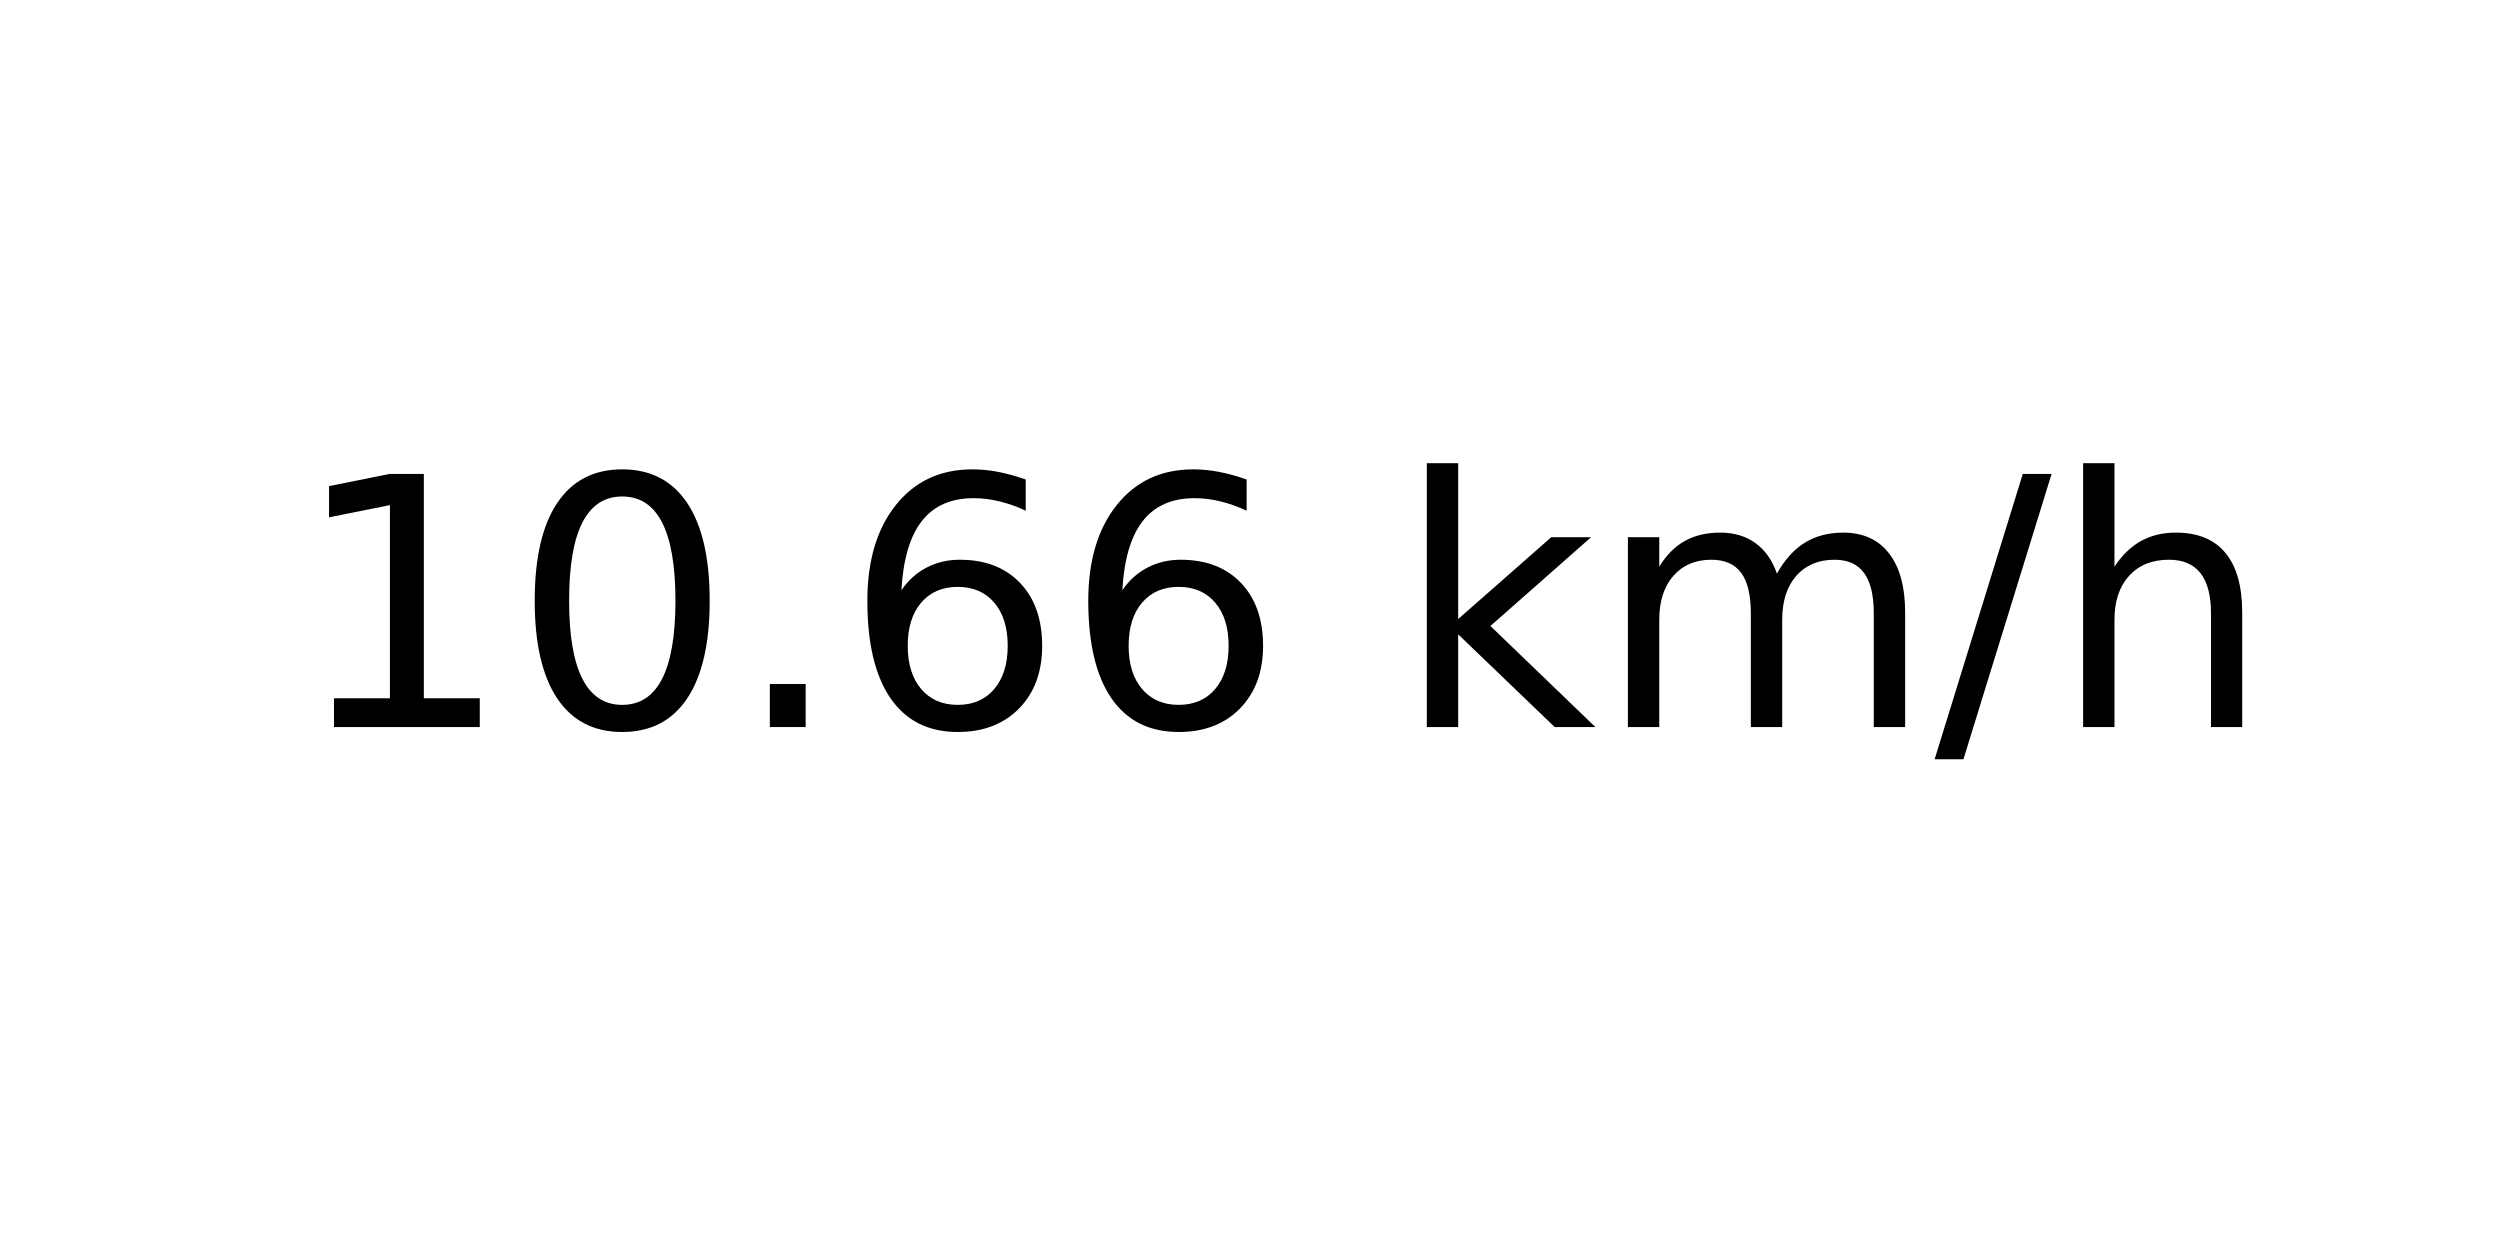
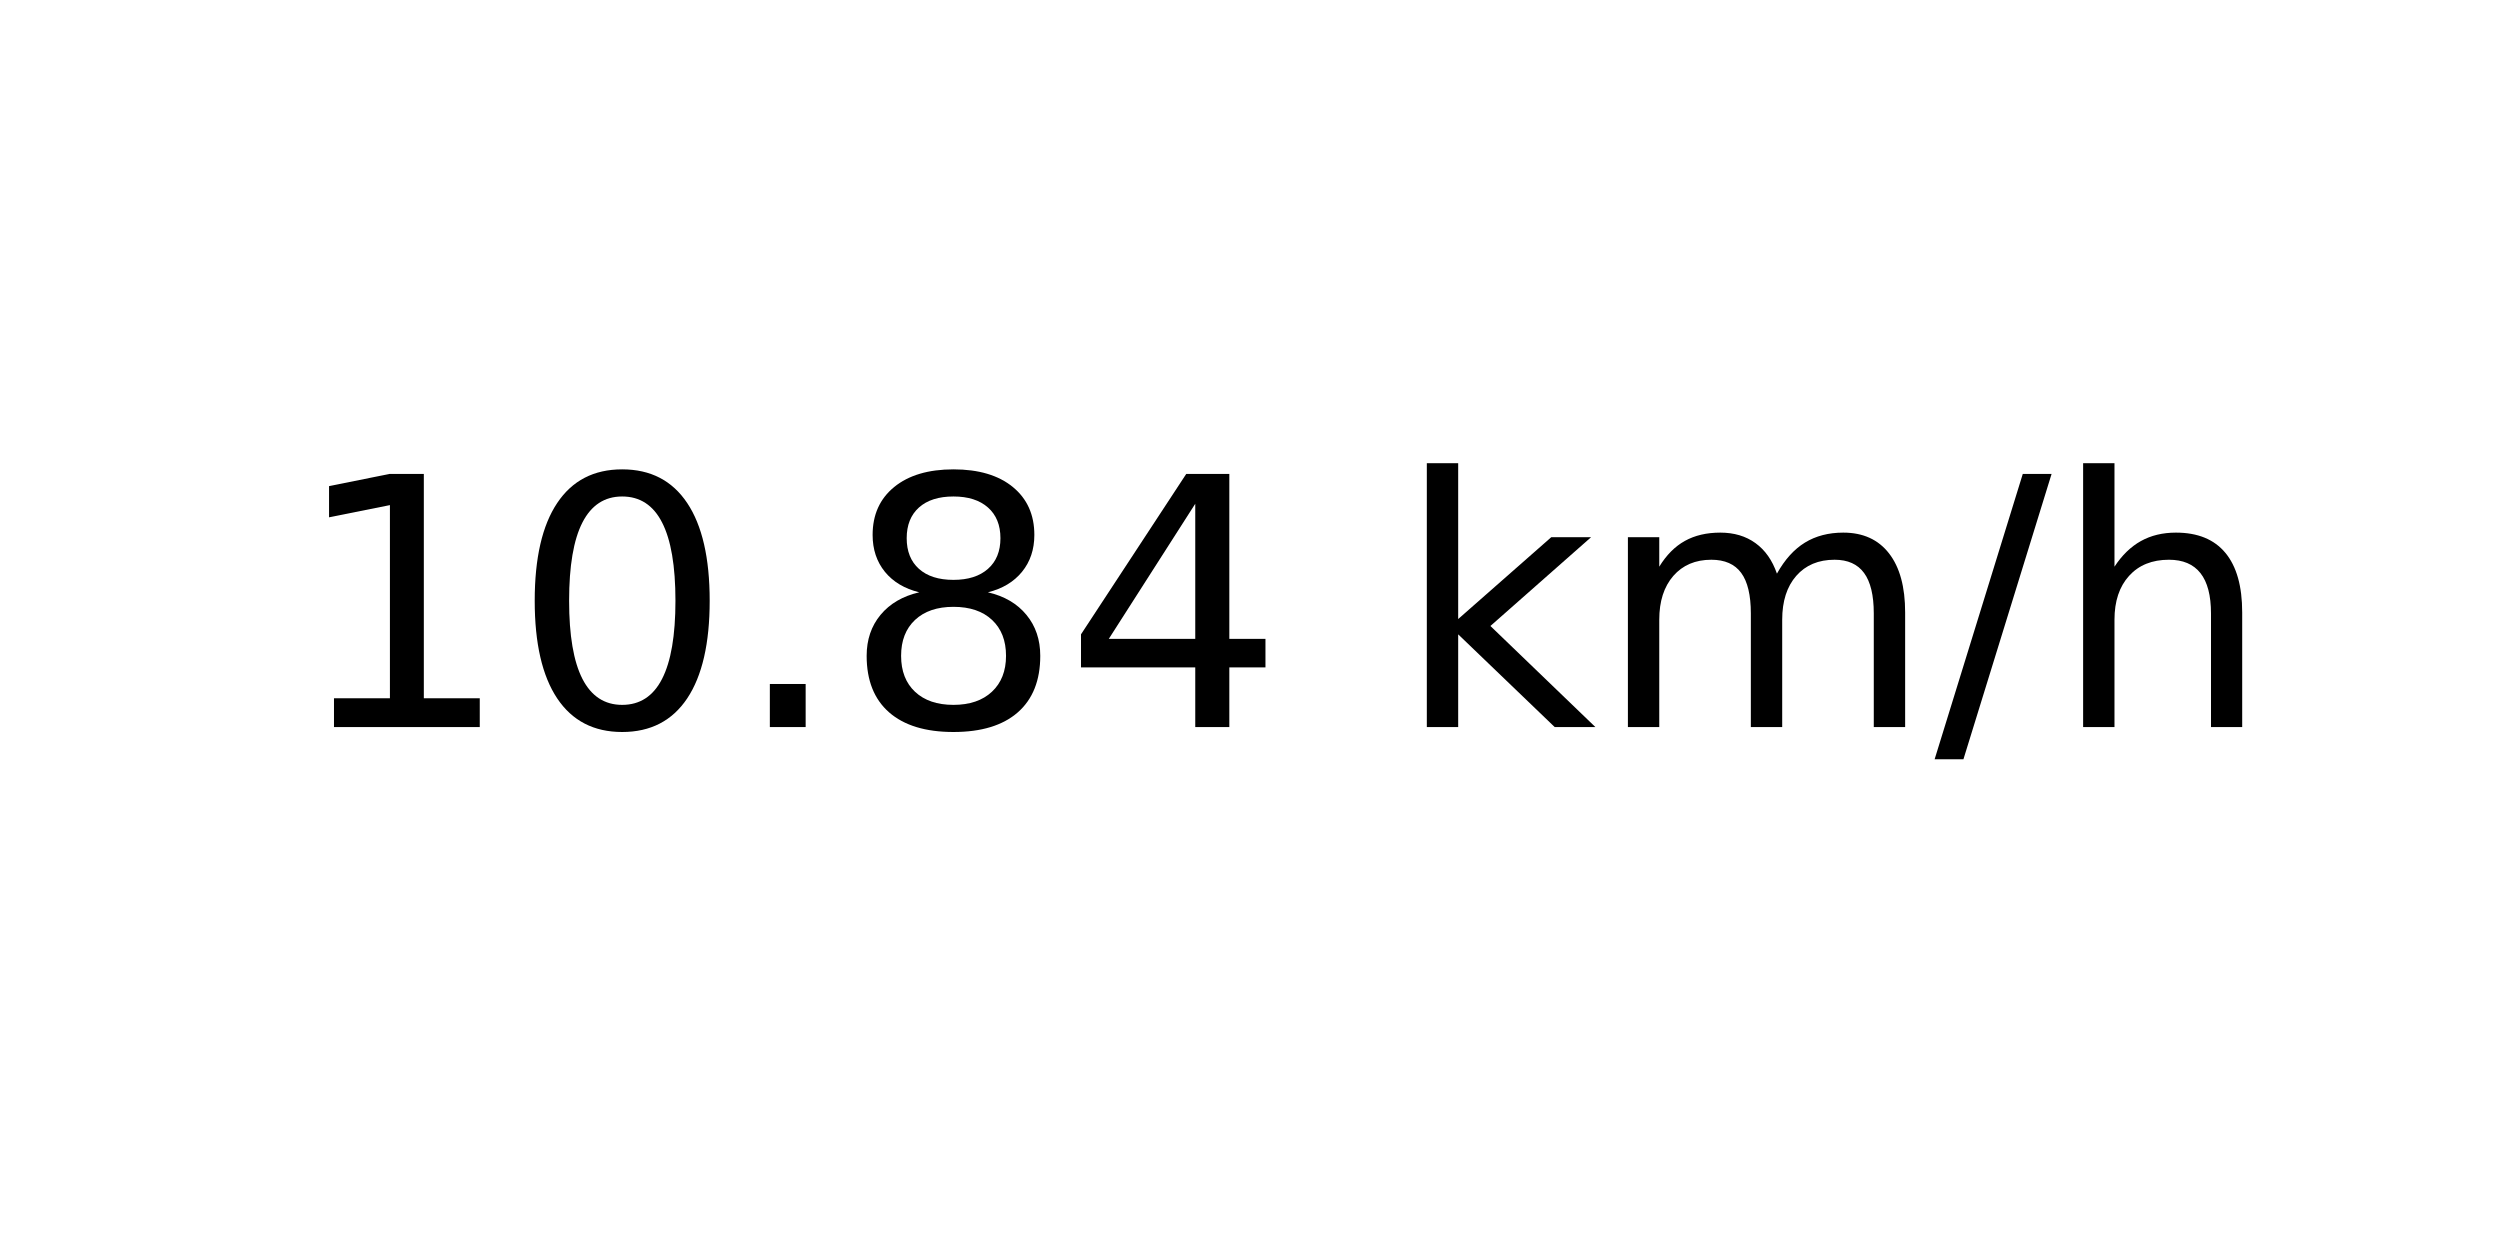
<svg xmlns="http://www.w3.org/2000/svg" xmlns:xlink="http://www.w3.org/1999/xlink" width="72pt" height="36pt" viewBox="0 0 72 36" version="1.1">
  <defs>
    <style type="text/css">*{stroke-linejoin: round; stroke-linecap: butt}</style>
  </defs>
  <g id="figure_1">
    <g id="axes_1">
      <g id="text_1">
        <g transform="translate(8.378125 20.93937) scale(0.1 -0.1)">
          <defs>
            <path id="DejaVuSans-31" d="M 794 531  L 1825 531  L 1825 4091  L 703 3866  L 703 4441  L 1819 4666  L 2450 4666  L 2450 531  L 3481 531  L 3481 0  L 794 0  L 794 531  z " transform="scale(0.015625)" />
            <path id="DejaVuSans-30" d="M 2034 4250  Q 1547 4250 1301 3770  Q 1056 3291 1056 2328  Q 1056 1369 1301 889  Q 1547 409 2034 409  Q 2525 409 2770 889  Q 3016 1369 3016 2328  Q 3016 3291 2770 3770  Q 2525 4250 2034 4250  z M 2034 4750  Q 2819 4750 3233 4129  Q 3647 3509 3647 2328  Q 3647 1150 3233 529  Q 2819 -91 2034 -91  Q 1250 -91 836 529  Q 422 1150 422 2328  Q 422 3509 836 4129  Q 1250 4750 2034 4750  z " transform="scale(0.015625)" />
            <path id="DejaVuSans-2e" d="M 684 794  L 1344 794  L 1344 0  L 684 0  L 684 794  z " transform="scale(0.015625)" />
-             <path id="DejaVuSans-36" d="M 2113 2584  Q 1688 2584 1439 2293  Q 1191 2003 1191 1497  Q 1191 994 1439 701  Q 1688 409 2113 409  Q 2538 409 2786 701  Q 3034 994 3034 1497  Q 3034 2003 2786 2293  Q 2538 2584 2113 2584  z M 3366 4563  L 3366 3988  Q 3128 4100 2886 4159  Q 2644 4219 2406 4219  Q 1781 4219 1451 3797  Q 1122 3375 1075 2522  Q 1259 2794 1537 2939  Q 1816 3084 2150 3084  Q 2853 3084 3261 2657  Q 3669 2231 3669 1497  Q 3669 778 3244 343  Q 2819 -91 2113 -91  Q 1303 -91 875 529  Q 447 1150 447 2328  Q 447 3434 972 4092  Q 1497 4750 2381 4750  Q 2619 4750 2861 4703  Q 3103 4656 3366 4563  z " transform="scale(0.015625)" />
+             <path id="DejaVuSans-38" d="M 2034 2216  Q 1584 2216 1326 1975  Q 1069 1734 1069 1313  Q 1069 891 1326 650  Q 1584 409 2034 409  Q 2484 409 2743 651  Q 3003 894 3003 1313  Q 3003 1734 2745 1975  Q 2488 2216 2034 2216  z M 1403 2484  Q 997 2584 770 2862  Q 544 3141 544 3541  Q 544 4100 942 4425  Q 1341 4750 2034 4750  Q 2731 4750 3128 4425  Q 3525 4100 3525 3541  Q 3525 3141 3298 2862  Q 3072 2584 2669 2484  Q 3125 2378 3379 2068  Q 3634 1759 3634 1313  Q 3634 634 3220 271  Q 2806 -91 2034 -91  Q 1263 -91 848 271  Q 434 634 434 1313  Q 434 1759 690 2068  Q 947 2378 1403 2484  z M 1172 3481  Q 1172 3119 1398 2916  Q 1625 2713 2034 2713  Q 2441 2713 2670 2916  Q 2900 3119 2900 3481  Q 2900 3844 2670 4047  Q 2441 4250 2034 4250  Q 1625 4250 1398 4047  Q 1172 3844 1172 3481  z " transform="scale(0.015625)" />
+             <path id="DejaVuSans-34" d="M 2419 4116  L 825 1625  L 2419 1625  L 2419 4116  z M 2253 4666  L 3047 4666  L 3047 1625  L 3713 1625  L 3713 1100  L 3047 1100  L 3047 0  L 2419 0  L 2419 1100  L 313 1100  L 313 1709  L 2253 4666  z " transform="scale(0.015625)" />
            <path id="DejaVuSans-20" transform="scale(0.015625)" />
            <path id="DejaVuSans-6b" d="M 581 4863  L 1159 4863  L 1159 1991  L 2875 3500  L 3609 3500  L 1753 1863  L 3688 0  L 2938 0  L 1159 1709  L 1159 0  L 581 0  L 581 4863  z " transform="scale(0.015625)" />
            <path id="DejaVuSans-6d" d="M 3328 2828  Q 3544 3216 3844 3400  Q 4144 3584 4550 3584  Q 5097 3584 5394 3201  Q 5691 2819 5691 2113  L 5691 0  L 5113 0  L 5113 2094  Q 5113 2597 4934 2840  Q 4756 3084 4391 3084  Q 3944 3084 3684 2787  Q 3425 2491 3425 1978  L 3425 0  L 2847 0  L 2847 2094  Q 2847 2600 2669 2842  Q 2491 3084 2119 3084  Q 1678 3084 1418 2786  Q 1159 2488 1159 1978  L 1159 0  L 581 0  L 581 3500  L 1159 3500  L 1159 2956  Q 1356 3278 1631 3431  Q 1906 3584 2284 3584  Q 2666 3584 2933 3390  Q 3200 3197 3328 2828  z " transform="scale(0.015625)" />
            <path id="DejaVuSans-2f" d="M 1625 4666  L 2156 4666  L 531 -594  L 0 -594  L 1625 4666  z " transform="scale(0.015625)" />
            <path id="DejaVuSans-68" d="M 3513 2113  L 3513 0  L 2938 0  L 2938 2094  Q 2938 2591 2744 2837  Q 2550 3084 2163 3084  Q 1697 3084 1428 2787  Q 1159 2491 1159 1978  L 1159 0  L 581 0  L 581 4863  L 1159 4863  L 1159 2956  Q 1366 3272 1645 3428  Q 1925 3584 2291 3584  Q 2894 3584 3203 3211  Q 3513 2838 3513 2113  z " transform="scale(0.015625)" />
          </defs>
          <use xlink:href="#DejaVuSans-31" />
          <use xlink:href="#DejaVuSans-30" x="63.623" />
          <use xlink:href="#DejaVuSans-2e" x="127.246" />
-           <use xlink:href="#DejaVuSans-36" x="159.033" />
-           <use xlink:href="#DejaVuSans-36" x="222.656" />
+           <use xlink:href="#DejaVuSans-38" x="159.033" />
+           <use xlink:href="#DejaVuSans-34" x="222.656" />
          <use xlink:href="#DejaVuSans-20" x="286.279" />
          <use xlink:href="#DejaVuSans-6b" x="318.066" />
          <use xlink:href="#DejaVuSans-6d" x="375.977" />
          <use xlink:href="#DejaVuSans-2f" x="473.389" />
          <use xlink:href="#DejaVuSans-68" x="507.08" />
        </g>
      </g>
    </g>
  </g>
</svg>
